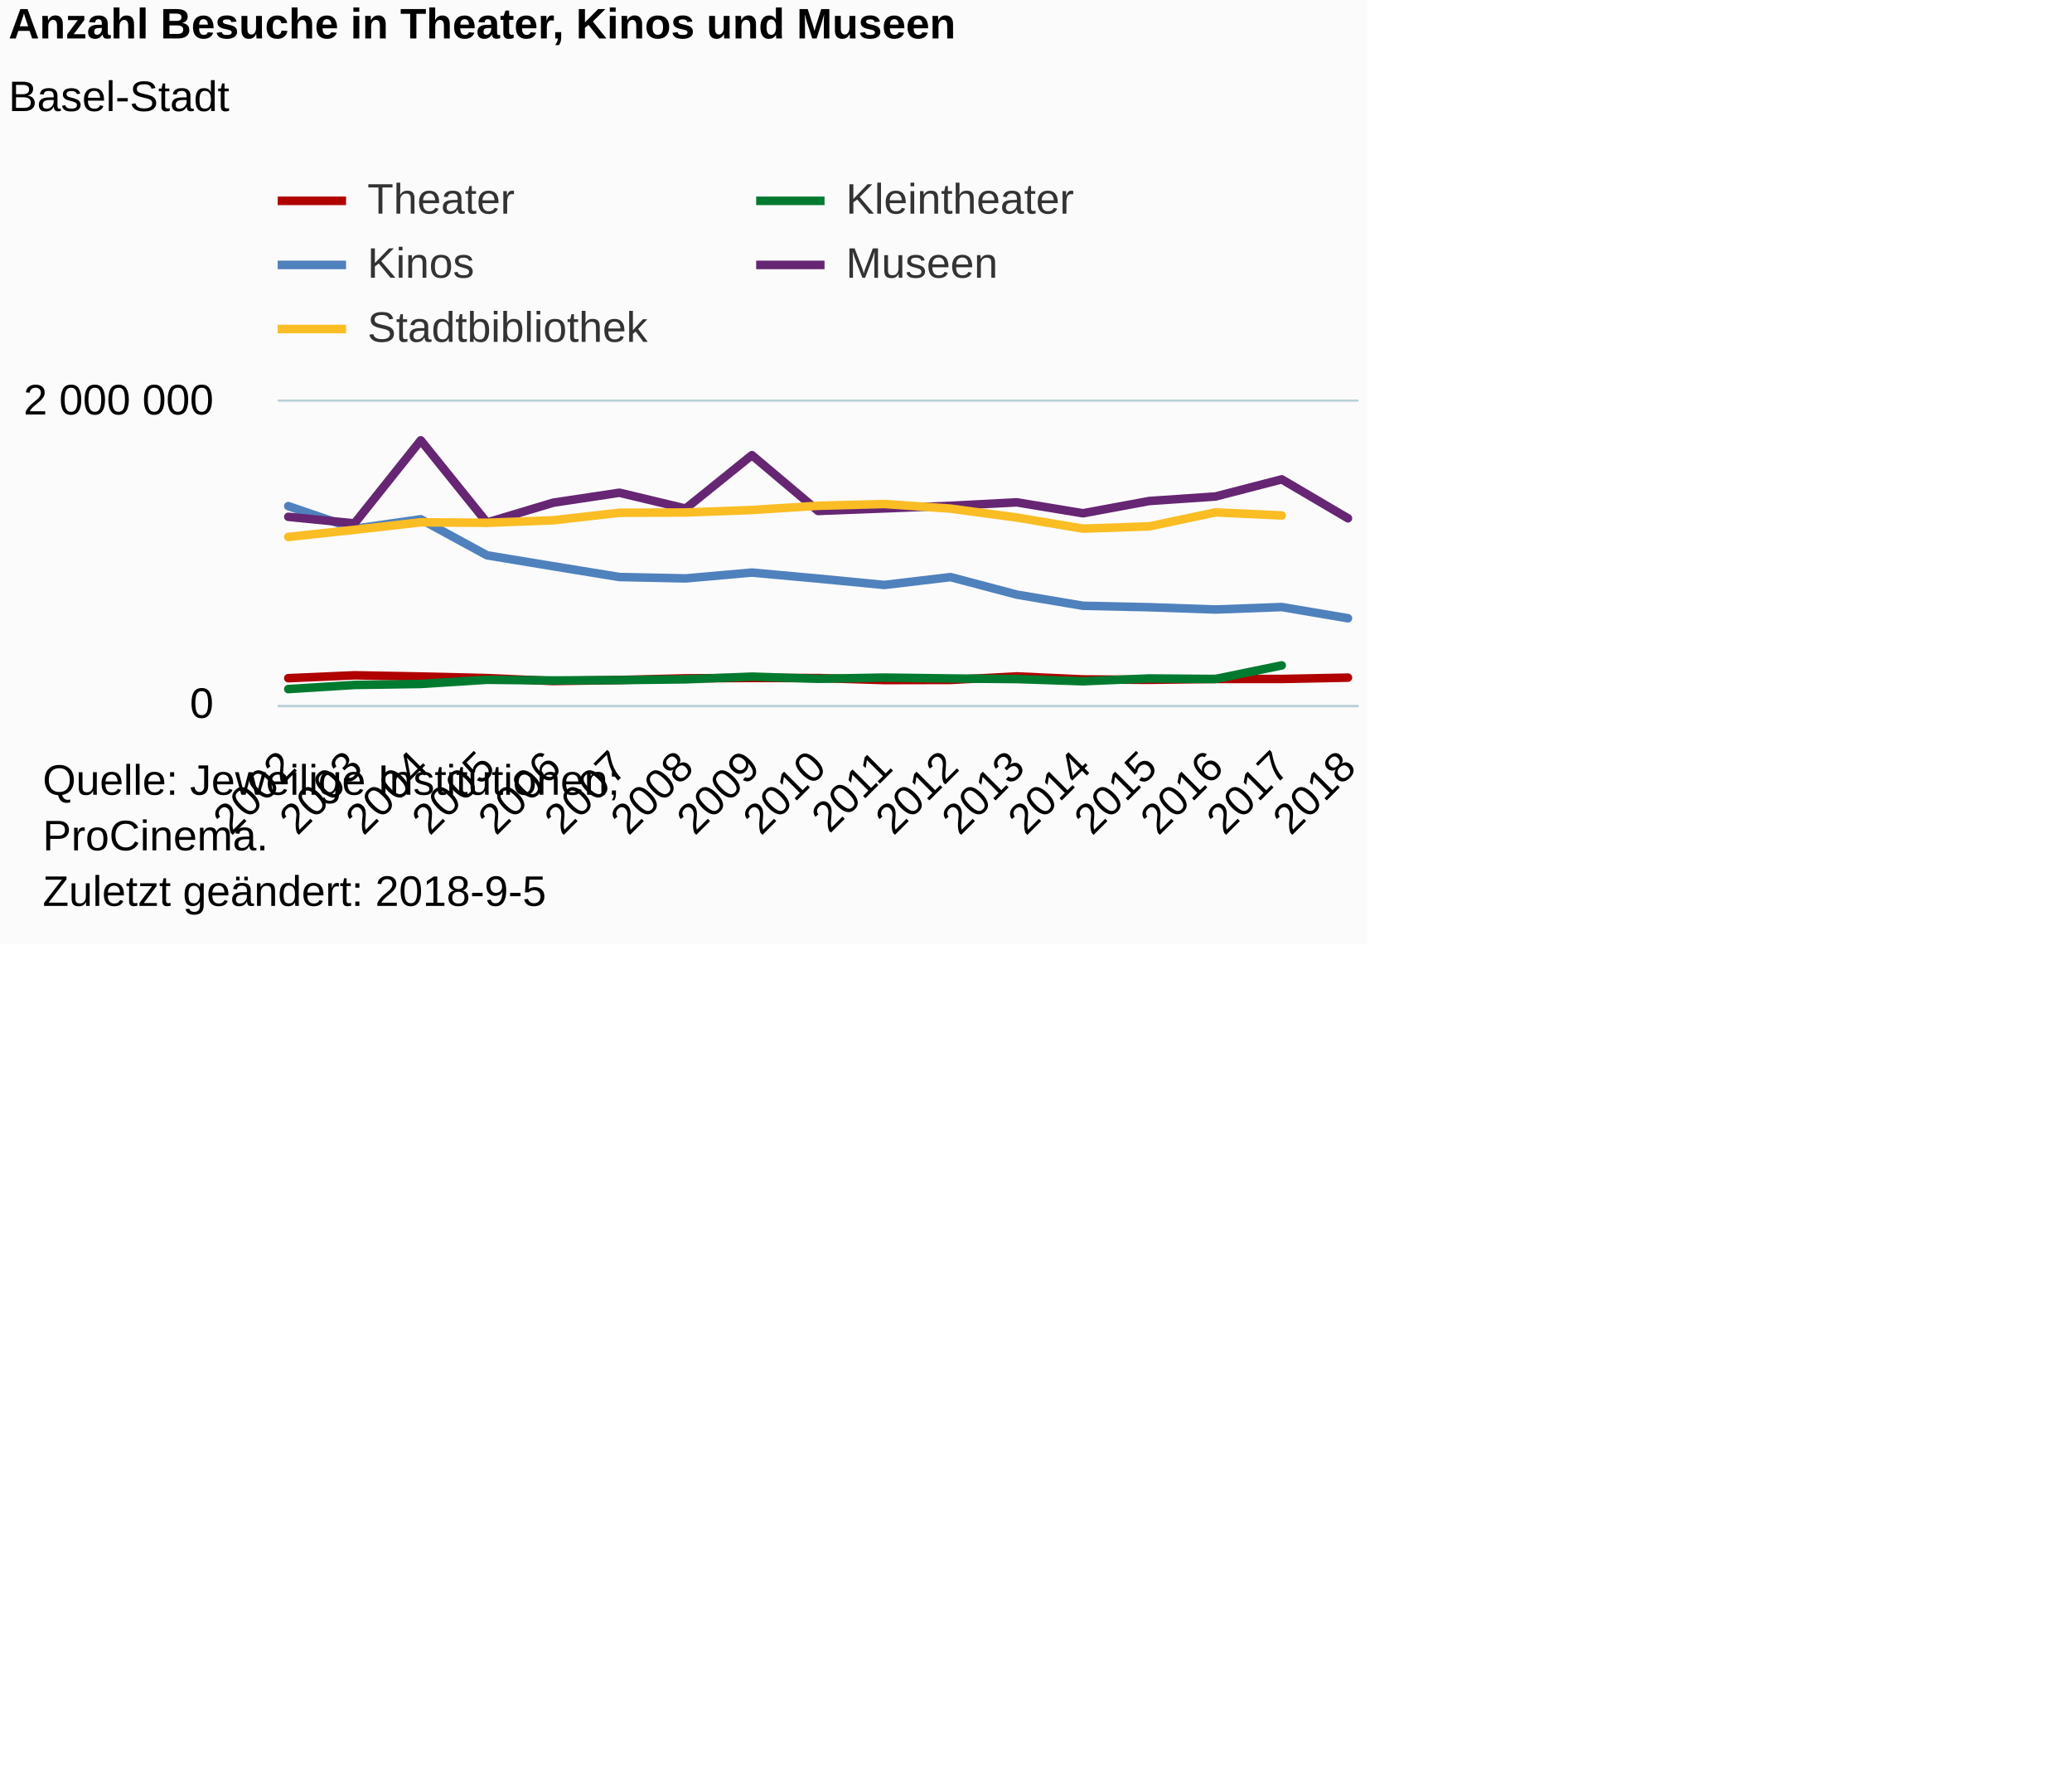
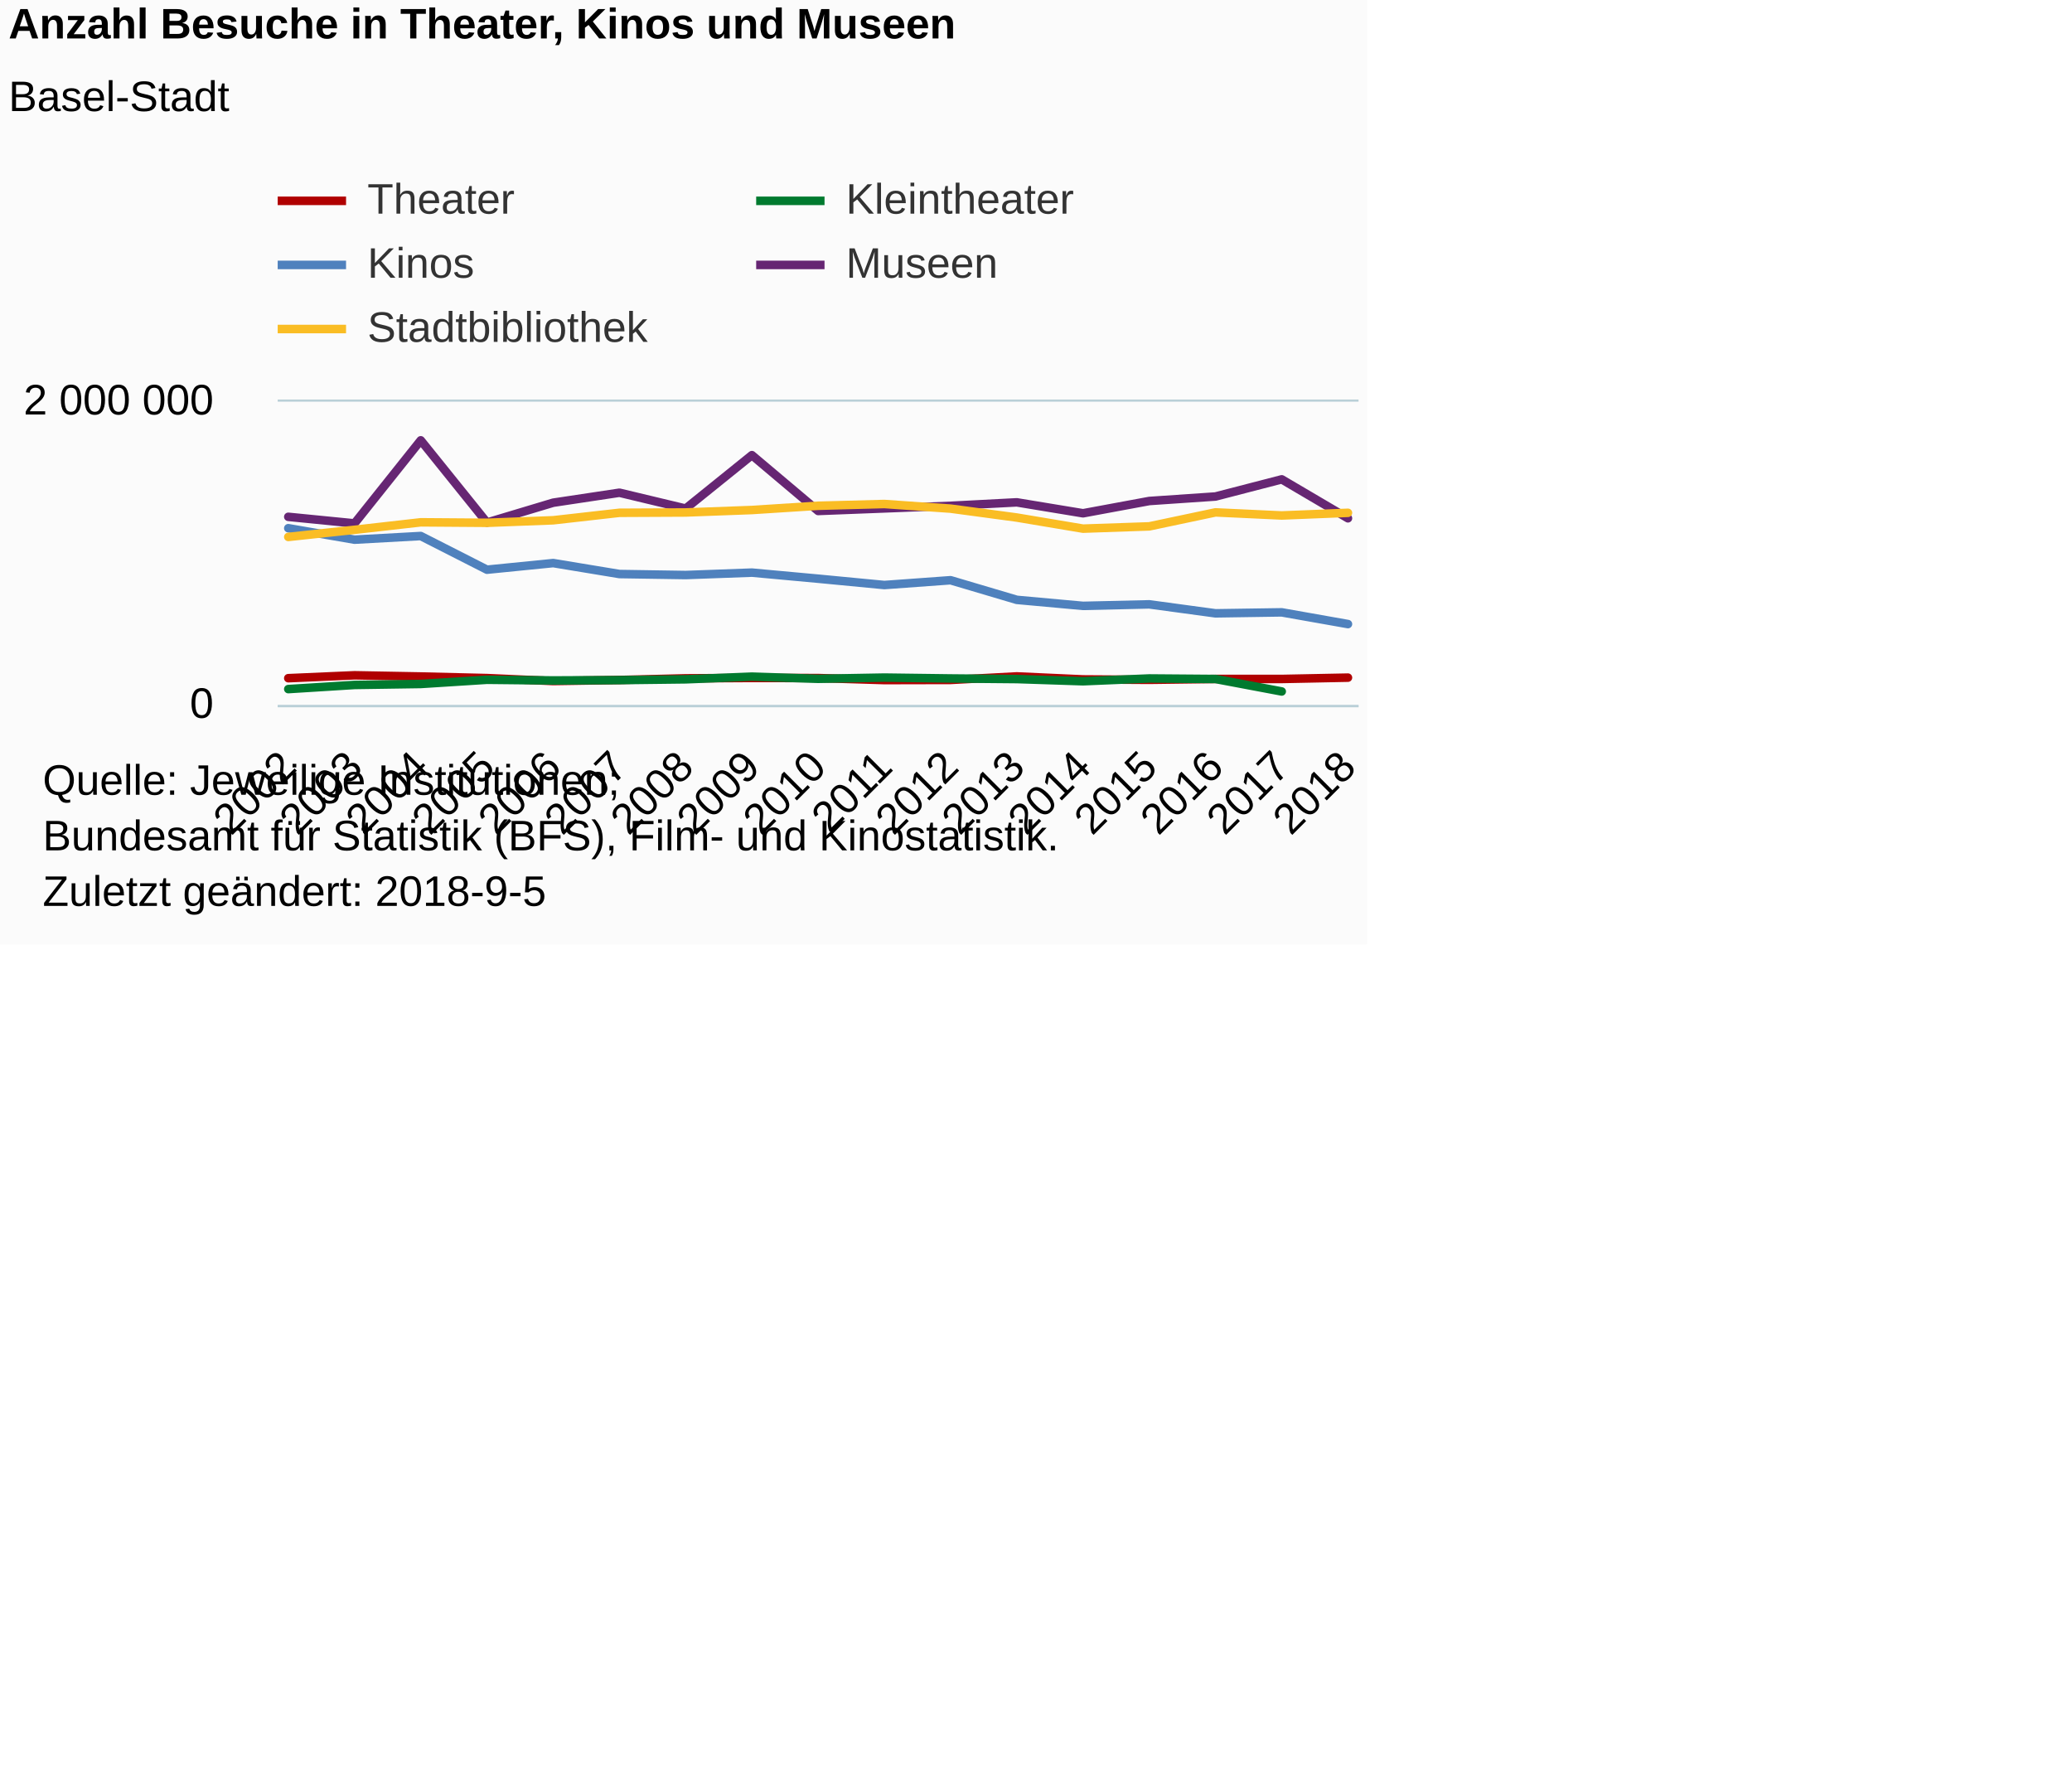
<svg xmlns="http://www.w3.org/2000/svg" version="1.1" class="highcharts-root" style="font-family:Arial;font-size:12px;" viewBox="0 0 485 415">
  <defs>
-     <clipPath id="highcharts-hrtp833-6">
+     <clipPath id="highcharts-31xdzqi-6">
      <rect x="0" y="0" width="253" height="71" fill="none" />
    </clipPath>
-     <clipPath id="highcharts-hrtp833-7">
+     <clipPath id="highcharts-31xdzqi-7">
      <rect x="0" y="0" width="253" height="71" fill="none" />
    </clipPath>
  </defs>
  <rect fill="#fbfbfb" class="highcharts-background" x="0" y="0" width="320" height="221" rx="0" ry="0" />
  <rect fill="none" class="highcharts-plot-background" x="65" y="94" width="253" height="71" />
  <g class="highcharts-pane-group" data-z-index="0" />
  <g class="highcharts-grid highcharts-xaxis-grid " data-z-index="1">
    <path fill="none" data-z-index="1" class="highcharts-grid-line" d="M 66.5 94 L 66.5 165" opacity="1" />
    <path fill="none" data-z-index="1" class="highcharts-grid-line" d="M 82.5 94 L 82.5 165" opacity="1" />
    <path fill="none" data-z-index="1" class="highcharts-grid-line" d="M 97.5 94 L 97.5 165" opacity="1" />
    <path fill="none" data-z-index="1" class="highcharts-grid-line" d="M 113.5 94 L 113.5 165" opacity="1" />
    <path fill="none" data-z-index="1" class="highcharts-grid-line" d="M 128.5 94 L 128.5 165" opacity="1" />
    <path fill="none" data-z-index="1" class="highcharts-grid-line" d="M 144.5 94 L 144.5 165" opacity="1" />
    <path fill="none" data-z-index="1" class="highcharts-grid-line" d="M 159.5 94 L 159.5 165" opacity="1" />
    <path fill="none" data-z-index="1" class="highcharts-grid-line" d="M 175.5 94 L 175.5 165" opacity="1" />
    <path fill="none" data-z-index="1" class="highcharts-grid-line" d="M 191.5 94 L 191.5 165" opacity="1" />
    <path fill="none" data-z-index="1" class="highcharts-grid-line" d="M 206.5 94 L 206.5 165" opacity="1" />
    <path fill="none" data-z-index="1" class="highcharts-grid-line" d="M 222.5 94 L 222.5 165" opacity="1" />
    <path fill="none" data-z-index="1" class="highcharts-grid-line" d="M 237.5 94 L 237.5 165" opacity="1" />
    <path fill="none" data-z-index="1" class="highcharts-grid-line" d="M 253.5 94 L 253.5 165" opacity="1" />
    <path fill="none" data-z-index="1" class="highcharts-grid-line" d="M 268.5 94 L 268.5 165" opacity="1" />
    <path fill="none" data-z-index="1" class="highcharts-grid-line" d="M 284.5 94 L 284.5 165" opacity="1" />
    <path fill="none" data-z-index="1" class="highcharts-grid-line" d="M 299.5 94 L 299.5 165" opacity="1" />
    <path fill="none" data-z-index="1" class="highcharts-grid-line" d="M 315.5 94 L 315.5 165" opacity="1" />
  </g>
  <g class="highcharts-grid highcharts-yaxis-grid " data-z-index="1">
    <path fill="none" stroke="#B9CFD7" stroke-width="0.5" data-z-index="1" class="highcharts-grid-line" d="M 65 165.25 L 318 165.25" opacity="1" />
    <path fill="none" stroke="#B9CFD7" stroke-width="0.5" data-z-index="1" class="highcharts-grid-line" d="M 65 93.75 L 318 93.75" opacity="1" />
  </g>
  <rect fill="none" class="highcharts-plot-border" data-z-index="1" x="65" y="94" width="253" height="71" />
  <g class="highcharts-axis highcharts-xaxis " data-z-index="2">
    <path fill="none" class="highcharts-axis-line" stroke="#B9CFD7" stroke-width="0.5" data-z-index="7" d="M 65 165.25 L 318 165.25" />
  </g>
  <g class="highcharts-axis highcharts-yaxis " data-z-index="2">
    <path fill="none" class="highcharts-axis-line" data-z-index="7" d="M 65 94 L 65 165" />
  </g>
  <g class="highcharts-series-group" data-z-index="3">
-     <g data-z-index="0.1" class="highcharts-series highcharts-series-0 highcharts-line-series " transform="translate(65,94) scale(1 1)" clip-path="url(#highcharts-hrtp833-7)">
+     <g data-z-index="0.1" class="highcharts-series highcharts-series-0 highcharts-line-series " transform="translate(65,94) scale(1 1)" clip-path="url(#highcharts-31xdzqi-7)">
      <path fill="none" d="M 2.48 64.714 L 17.983 64.036 L 33.485 64.318 L 48.988 64.689 L 64.49 65.379 L 79.993 65.136 L 95.495 64.746 L 110.998 64.656 L 126.5 64.681 L 142.002 65.155 L 157.505 65.121 L 173.007 64.296 L 188.51 64.998 L 204.012 65.095 L 219.515 64.894 L 235.017 64.894 L 250.52 64.583" class="highcharts-graph" data-z-index="1" stroke="#B00000" stroke-width="2" stroke-linejoin="round" stroke-linecap="round" />
    </g>
    <g data-z-index="0.1" class="highcharts-markers highcharts-series-0 highcharts-line-series " transform="translate(65,94) scale(1 1)" clip-path="none" />
-     <g data-z-index="0.1" class="highcharts-series highcharts-series-1 highcharts-line-series " transform="translate(65,94) scale(1 1)" clip-path="url(#highcharts-hrtp833-7)">
-       <path fill="none" d="M 2.48 67.265 L 17.983 66.296 L 33.485 66.067 L 48.988 65.081 L 64.49 65.244 L 79.993 65.164 L 95.495 64.977 L 110.998 64.35 L 126.5 64.856 L 142.002 64.574 L 157.505 64.777 L 173.007 64.918 L 188.51 65.429 L 204.012 64.778 L 219.515 64.899 L 235.017 61.72" class="highcharts-graph" data-z-index="1" stroke="#007A2F" stroke-width="2" stroke-linejoin="round" stroke-linecap="round" />
+     <g data-z-index="0.1" class="highcharts-series highcharts-series-1 highcharts-line-series " transform="translate(65,94) scale(1 1)" clip-path="url(#highcharts-31xdzqi-7)">
+       <path fill="none" d="M 2.48 67.265 L 17.983 66.296 L 33.485 66.067 L 48.988 65.081 L 64.49 65.244 L 79.993 65.164 L 95.495 64.977 L 110.998 64.35 L 126.5 64.856 L 142.002 64.574 L 157.505 64.777 L 173.007 64.918 L 188.51 65.429 L 204.012 64.778 L 219.515 64.899 L 235.017 67.821" class="highcharts-graph" data-z-index="1" stroke="#007A2F" stroke-width="2" stroke-linejoin="round" stroke-linecap="round" />
    </g>
    <g data-z-index="0.1" class="highcharts-markers highcharts-series-1 highcharts-line-series " transform="translate(65,94) scale(1 1)" clip-path="none" />
-     <g data-z-index="0.1" class="highcharts-series highcharts-series-2 highcharts-line-series " transform="translate(65,94) scale(1 1)" clip-path="url(#highcharts-hrtp833-7)">
-       <path fill="none" d="M 2.48 24.446 L 17.983 29.744 L 33.485 27.519 L 48.988 35.956 L 64.49 38.515 L 79.993 41.038 L 95.495 41.362 L 110.998 39.993 L 126.5 41.404 L 142.002 42.895 L 157.505 41.056 L 173.007 45.157 L 188.51 47.77 L 204.012 48.107 L 219.515 48.641 L 235.017 48.064 L 250.52 50.686" class="highcharts-graph" data-z-index="1" stroke="#4f81bd" stroke-width="2" stroke-linejoin="round" stroke-linecap="round" />
+     <g data-z-index="0.1" class="highcharts-series highcharts-series-2 highcharts-line-series " transform="translate(65,94) scale(1 1)" clip-path="url(#highcharts-31xdzqi-7)">
+       <path fill="none" d="M 2.48 29.612 L 17.983 32.297 L 33.485 31.441 L 48.988 39.323 L 64.49 37.775 L 79.993 40.337 L 95.495 40.574 L 110.998 40.007 L 126.5 41.429 L 142.002 42.912 L 157.505 41.787 L 173.007 46.38 L 188.51 47.79 L 204.012 47.432 L 219.515 49.534 L 235.017 49.304 L 250.52 52.049" class="highcharts-graph" data-z-index="1" stroke="#4f81bd" stroke-width="2" stroke-linejoin="round" stroke-linecap="round" />
    </g>
    <g data-z-index="0.1" class="highcharts-markers highcharts-series-2 highcharts-line-series " transform="translate(65,94) scale(1 1)" clip-path="none" />
-     <g data-z-index="0.1" class="highcharts-series highcharts-series-3 highcharts-line-series " transform="translate(65,94) scale(1 1)" clip-path="url(#highcharts-hrtp833-7)">
+     <g data-z-index="0.1" class="highcharts-series highcharts-series-3 highcharts-line-series " transform="translate(65,94) scale(1 1)" clip-path="url(#highcharts-31xdzqi-7)">
      <path fill="none" d="M 2.48 26.95 L 17.983 28.484 L 33.485 9.047 L 48.988 28.295 L 64.49 23.642 L 79.993 21.308 L 95.495 25.015 L 110.998 12.515 L 126.5 25.578 L 142.002 24.98 L 157.505 24.373 L 173.007 23.56 L 188.51 26.12 L 204.012 23.249 L 219.515 22.193 L 235.017 18.179 L 250.52 27.294" class="highcharts-graph" data-z-index="1" stroke="#662673" stroke-width="2" stroke-linejoin="round" stroke-linecap="round" />
    </g>
    <g data-z-index="0.1" class="highcharts-markers highcharts-series-3 highcharts-line-series " transform="translate(65,94) scale(1 1)" clip-path="none" />
-     <g data-z-index="0.1" class="highcharts-series highcharts-series-4 highcharts-line-series " transform="translate(65,94) scale(1 1)" clip-path="url(#highcharts-hrtp833-7)">
-       <path fill="none" d="M 2.48 31.655 L 17.983 29.99 L 33.485 28.234 L 48.988 28.347 L 64.49 27.757 L 79.993 26.006 L 95.495 25.931 L 110.998 25.358 L 126.5 24.362 L 142.002 23.949 L 157.505 25.033 L 173.007 27.117 L 188.51 29.717 L 204.012 29.184 L 219.515 25.91 L 235.017 26.634" class="highcharts-graph" data-z-index="1" stroke="#FABD24" stroke-width="2" stroke-linejoin="round" stroke-linecap="round" />
+     <g data-z-index="0.1" class="highcharts-series highcharts-series-4 highcharts-line-series " transform="translate(65,94) scale(1 1)" clip-path="url(#highcharts-31xdzqi-7)">
+       <path fill="none" d="M 2.48 31.655 L 17.983 29.99 L 33.485 28.234 L 48.988 28.347 L 64.49 27.757 L 79.993 26.006 L 95.495 25.931 L 110.998 25.358 L 126.5 24.362 L 142.002 23.949 L 157.505 25.033 L 173.007 27.117 L 188.51 29.717 L 204.012 29.184 L 219.515 25.91 L 235.017 26.634 L 250.52 26.012" class="highcharts-graph" data-z-index="1" stroke="#FABD24" stroke-width="2" stroke-linejoin="round" stroke-linecap="round" />
    </g>
    <g data-z-index="0.1" class="highcharts-markers highcharts-series-4 highcharts-line-series " transform="translate(65,94) scale(1 1)" clip-path="none" />
  </g>
  <text x="2" text-anchor="start" class="highcharts-title" data-z-index="4" style="color:#000000;font-size:10px;font-weight:bold;fill:#000000;" y="9">
    <tspan>Anzahl Besuche in Theater, Kinos und Museen</tspan>
  </text>
  <text x="2" text-anchor="start" class="highcharts-subtitle" data-z-index="4" style="color:#000000;font-size:10px;font-weight:normal;font-family:Arial;fill:#000000;" y="26">
    <tspan>Basel-Stadt</tspan>
  </text>
  <g class="highcharts-legend" data-z-index="7" transform="translate(65,42)">
    <rect fill="none" class="highcharts-legend-box" rx="0" ry="0" x="0" y="0" width="204" height="40" visibility="visible" />
    <g data-z-index="1">
      <g>
        <g class="highcharts-legend-item highcharts-line-series highcharts-color-undefined highcharts-series-0" data-z-index="1" transform="translate(0,-5)">
          <path fill="none" d="M 0 10 L 16 10" class="highcharts-graph" stroke="#B00000" stroke-width="2" />
          <text x="21" style="color:#333333;font-size:10px;font-weight:normal;cursor:pointer;fill:#333333;" text-anchor="start" data-z-index="2" y="13">
            <tspan>Theater</tspan>
          </text>
        </g>
        <g class="highcharts-legend-item highcharts-line-series highcharts-color-undefined highcharts-series-1" data-z-index="1" transform="translate(112,-5)">
          <path fill="none" d="M 0 10 L 16 10" class="highcharts-graph" stroke="#007A2F" stroke-width="2" />
          <text x="21" y="13" style="color:#333333;font-size:10px;font-weight:normal;cursor:pointer;fill:#333333;" text-anchor="start" data-z-index="2">
            <tspan>Kleintheater</tspan>
          </text>
        </g>
        <g class="highcharts-legend-item highcharts-line-series highcharts-color-undefined highcharts-series-2" data-z-index="1" transform="translate(0,10)">
          <path fill="none" d="M 0 10 L 16 10" class="highcharts-graph" stroke="#4f81bd" stroke-width="2" />
          <text x="21" y="13" style="color:#333333;font-size:10px;font-weight:normal;cursor:pointer;fill:#333333;" text-anchor="start" data-z-index="2">
            <tspan>Kinos</tspan>
          </text>
        </g>
        <g class="highcharts-legend-item highcharts-line-series highcharts-color-undefined highcharts-series-3" data-z-index="1" transform="translate(112,10)">
          <path fill="none" d="M 0 10 L 16 10" class="highcharts-graph" stroke="#662673" stroke-width="2" />
          <text x="21" y="13" style="color:#333333;font-size:10px;font-weight:normal;cursor:pointer;fill:#333333;" text-anchor="start" data-z-index="2">
            <tspan>Museen</tspan>
          </text>
        </g>
        <g class="highcharts-legend-item highcharts-line-series highcharts-color-undefined highcharts-series-4" data-z-index="1" transform="translate(0,25)">
          <path fill="none" d="M 0 10 L 16 10" class="highcharts-graph" stroke="#FABD24" stroke-width="2" />
          <text x="21" y="13" style="color:#333333;font-size:10px;font-weight:normal;cursor:pointer;fill:#333333;" text-anchor="start" data-z-index="2">
            <tspan>Stadtbibliothek</tspan>
          </text>
        </g>
      </g>
    </g>
  </g>
  <g class="highcharts-axis-labels highcharts-xaxis-labels " data-z-index="7">
    <text x="69.837" style="color:#000000;cursor:default;font-size:10px;white-space:nowrap;fill:#000000;" text-anchor="end" transform="translate(0,0) rotate(-45 69.83741 180)" y="180" opacity="1">2002</text>
    <text x="85.34" style="color:#000000;cursor:default;font-size:10px;white-space:nowrap;fill:#000000;" text-anchor="end" transform="translate(0,0) rotate(-45 85.33987 180)" y="180" opacity="1">2003</text>
    <text x="100.842" style="color:#000000;cursor:default;font-size:10px;white-space:nowrap;fill:#000000;" text-anchor="end" transform="translate(0,0) rotate(-45 100.8423 180)" y="180" opacity="1">2004</text>
    <text x="116.345" style="color:#000000;cursor:default;font-size:10px;white-space:nowrap;fill:#000000;" text-anchor="end" transform="translate(0,0) rotate(-45 116.3448 180)" y="180" opacity="1">2005</text>
    <text x="131.847" style="color:#000000;cursor:default;font-size:10px;white-space:nowrap;fill:#000000;" text-anchor="end" transform="translate(0,0) rotate(-45 131.8472 180)" y="180" opacity="1">2006</text>
    <text x="147.35" style="color:#000000;cursor:default;font-size:10px;white-space:nowrap;fill:#000000;" text-anchor="end" transform="translate(0,0) rotate(-45 147.3497 180)" y="180" opacity="1">2007</text>
    <text x="162.852" style="color:#000000;cursor:default;font-size:10px;white-space:nowrap;fill:#000000;" text-anchor="end" transform="translate(0,0) rotate(-45 162.8521 180)" y="180" opacity="1">2008</text>
    <text x="178.355" style="color:#000000;cursor:default;font-size:10px;white-space:nowrap;fill:#000000;" text-anchor="end" transform="translate(0,0) rotate(-45 178.3546 180)" y="180" opacity="1">2009</text>
    <text x="193.857" style="color:#000000;cursor:default;font-size:10px;white-space:nowrap;fill:#000000;" text-anchor="end" transform="translate(0,0) rotate(-45 193.857 180)" y="180" opacity="1">2010</text>
    <text x="209.359" style="color:#000000;cursor:default;font-size:10px;white-space:nowrap;fill:#000000;" text-anchor="end" transform="translate(0,0) rotate(-45 209.3595 180)" y="180" opacity="1">2011</text>
    <text x="224.862" style="color:#000000;cursor:default;font-size:10px;white-space:nowrap;fill:#000000;" text-anchor="end" transform="translate(0,0) rotate(-45 224.8619 180)" y="180" opacity="1">2012</text>
    <text x="240.364" style="color:#000000;cursor:default;font-size:10px;white-space:nowrap;fill:#000000;" text-anchor="end" transform="translate(0,0) rotate(-45 240.3644 180)" y="180" opacity="1">2013</text>
    <text x="255.867" style="color:#000000;cursor:default;font-size:10px;white-space:nowrap;fill:#000000;" text-anchor="end" transform="translate(0,0) rotate(-45 255.8668 180)" y="180" opacity="1">2014</text>
    <text x="271.369" style="color:#000000;cursor:default;font-size:10px;white-space:nowrap;fill:#000000;" text-anchor="end" transform="translate(0,0) rotate(-45 271.3693 180)" y="180" opacity="1">2015</text>
    <text x="286.872" style="color:#000000;cursor:default;font-size:10px;white-space:nowrap;fill:#000000;" text-anchor="end" transform="translate(0,0) rotate(-45 286.8717 180)" y="180" opacity="1">2016</text>
    <text x="302.374" style="color:#000000;cursor:default;font-size:10px;white-space:nowrap;fill:#000000;" text-anchor="end" transform="translate(0,0) rotate(-45 302.3742 180)" y="180" opacity="1">2017</text>
    <text x="317.877" style="color:#000000;cursor:default;font-size:10px;white-space:nowrap;fill:#000000;" text-anchor="end" transform="translate(0,0) rotate(-45 317.8766 180)" y="180" opacity="1">2018</text>
  </g>
  <g class="highcharts-axis-labels highcharts-yaxis-labels " data-z-index="7">
    <text x="50" style="color:#000000;cursor:default;font-size:10;fill:#000000;" text-anchor="end" transform="translate(0,0)" y="168" opacity="1">0</text>
    <text x="50" style="color:#000000;cursor:default;font-size:10;fill:#000000;" text-anchor="end" transform="translate(0,0)" y="97" opacity="1">
      <tspan>2 000 000</tspan>
    </text>
  </g>
  <text x="10" class="highcharts-credits" text-anchor="start" data-z-index="8" style="cursor:default;color:#000000;font-size:10px;fill:#000000;" y="186">
    <tspan>Quelle: Jeweilige Institutionen;</tspan>
-     <tspan x="10" dy="13">ProCinema.</tspan>
+     <tspan x="10" dy="13">Bundesamt für Statistik (BFS), Film- und Kinostatistik.</tspan>
    <tspan x="10" dy="13">Zuletzt geändert: 2018-9-5</tspan>
  </text>
</svg>
